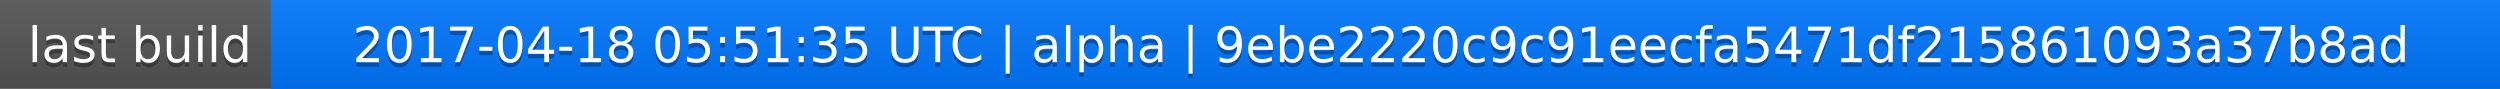
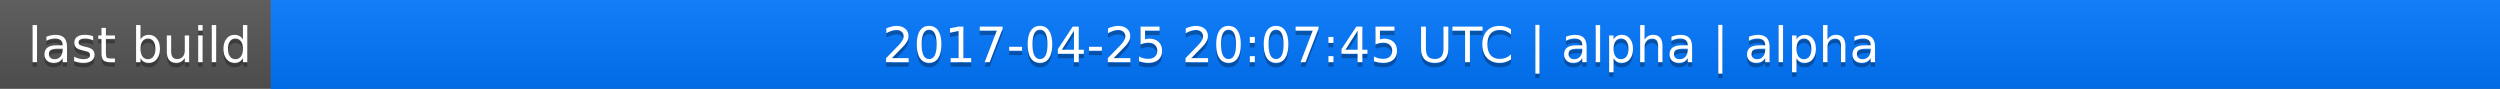
<svg xmlns="http://www.w3.org/2000/svg" width="563" height="20">
  <linearGradient id="a" x2="0" y2="100%">
    <stop offset="0" stop-color="#bbb" stop-opacity=".1" />
    <stop offset="1" stop-opacity=".1" />
  </linearGradient>
  <rect rx="0" width="563" height="20" fill="#555" />
  <rect rx="0" x="61" width="502" height="20" fill="#07f" />
  <path fill="#07f" d="M61 0h4v20h-4z" />
  <rect rx="0" width="563" height="20" fill="url(#a)" />
  <g fill="#fff" text-anchor="middle" font-family="DejaVu Sans,Verdana,Geneva,sans-serif" font-size="11">
    <text x="31.5" y="15" fill="#010101" fill-opacity=".3">last build</text>
    <text x="31.5" y="14">last build</text>
-     <text x="311" y="15" fill="#010101" fill-opacity=".3">2017-04-18 05:51:35 UTC | alpha | 9ebe2220c9c91eecfa5471df215861093a37b8ad</text>
-     <text x="311" y="14">2017-04-18 05:51:35 UTC | alpha | 9ebe2220c9c91eecfa5471df215861093a37b8ad</text>
+     <text x="311" y="15" fill="#010101" fill-opacity=".3">2017-04-25 20:07:45 UTC | alpha | alpha</text>
+     <text x="311" y="14">2017-04-25 20:07:45 UTC | alpha | alpha</text>
  </g>
</svg>
